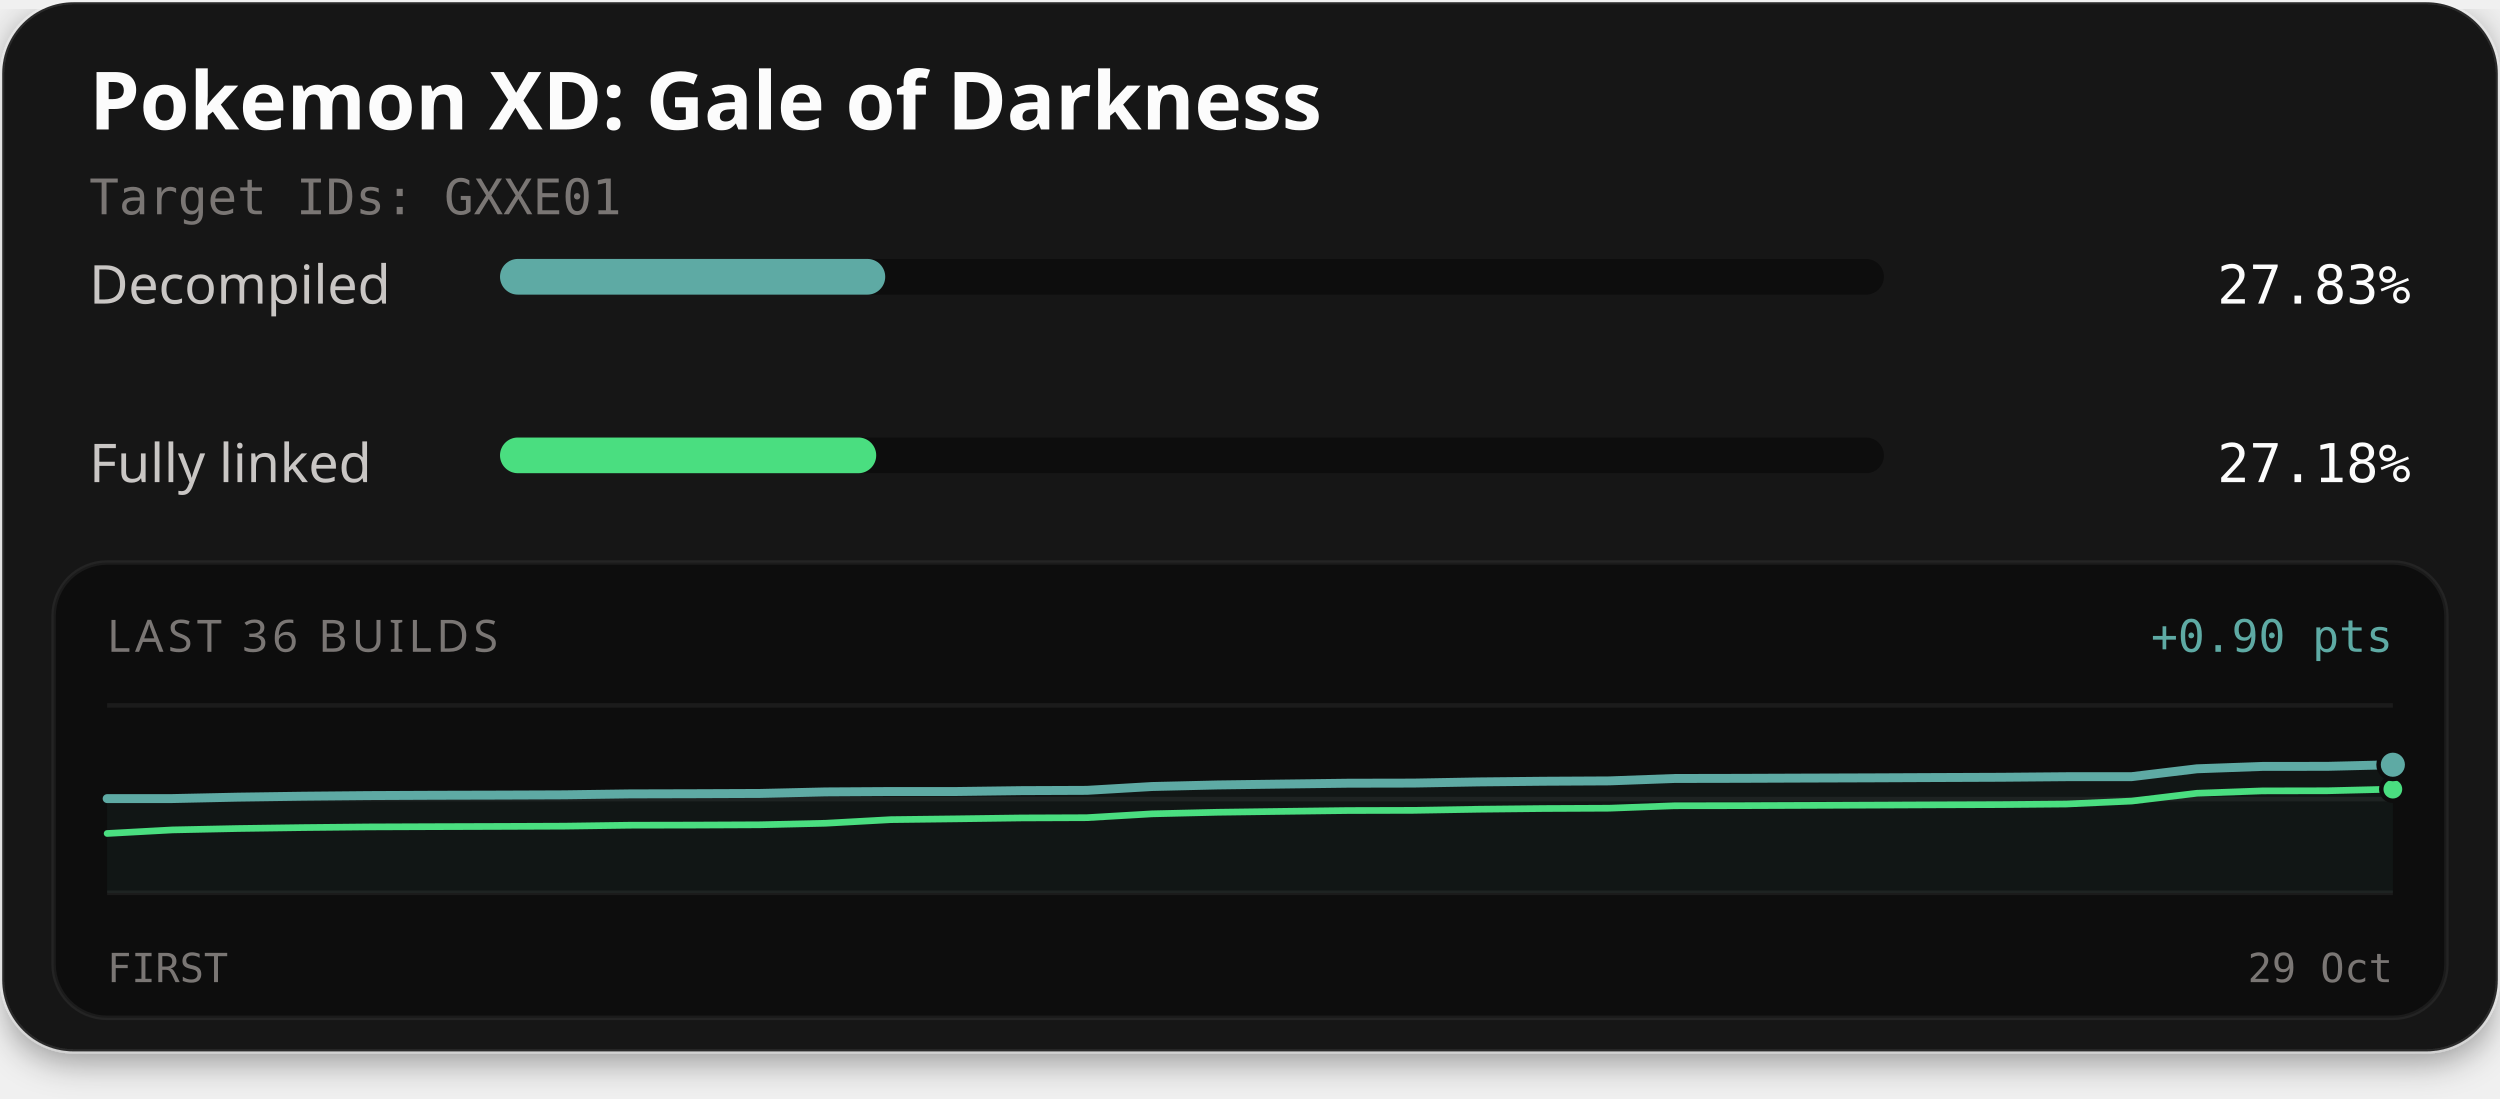
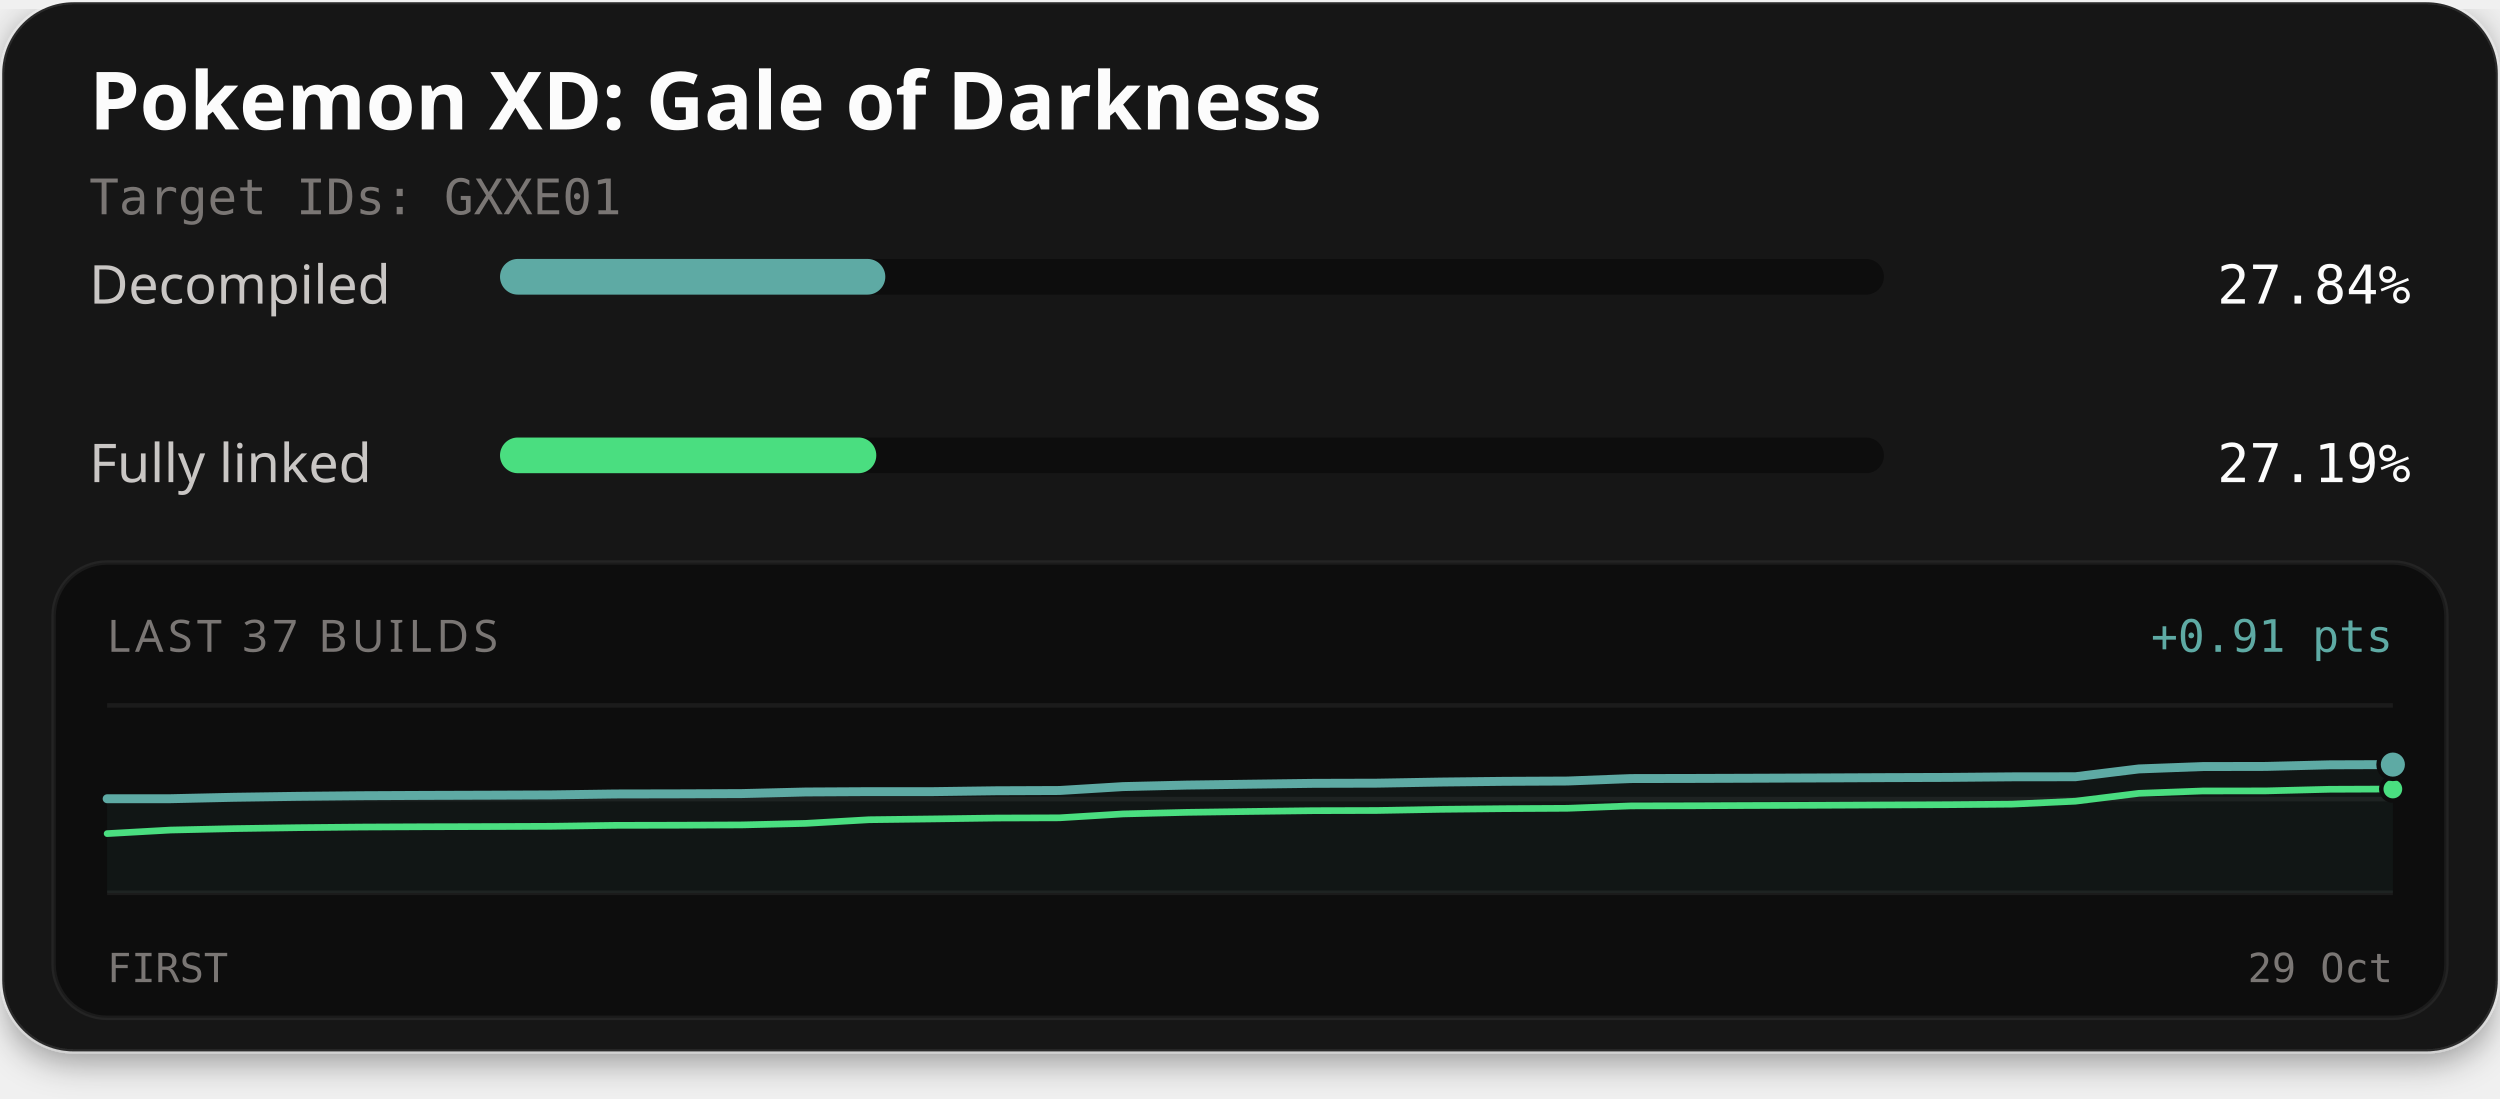
<svg xmlns="http://www.w3.org/2000/svg" width="560" height="246" viewBox="0 0 560 246" role="img" aria-labelledby="title description">
  <defs>
    <filter id="card-shadow" x="-10%" y="-10%" width="120%" height="130%">
      <feDropShadow dx="0" dy="2" stdDeviation="4" flood-color="#000000" flood-opacity="0.4" />
    </filter>
  </defs>
  <rect x="0.5" y="0.5" width="559" height="235" rx="16" fill="#141414" stroke="#ffffff" stroke-opacity="0.1" stroke-width="1" filter="url(#card-shadow)" />
  <text x="20" y="29" fill="#fcfcfc" font-family="'Red Hat Text', system-ui, sans-serif" font-size="18" font-weight="700">Pokemon XD: Gale of Darkness</text>
  <text x="20" y="48" fill="#7a7674" font-family="'Martian Mono', monospace" font-size="11">Target IDs: GXXE01</text>
  <text x="20" y="68" fill="#c9c6c4" font-family="'Red Hat Text', system-ui, sans-serif" font-size="12">Decompiled</text>
  <rect x="112" y="58" width="310" height="8" rx="4" fill="#0d0d0d" />
-   <rect x="112" y="58" width="86.29" height="8" rx="4" fill="#5eaaa4" />
-   <text x="540" y="68" text-anchor="end" fill="#fcfcfc" font-family="'Martian Mono', monospace" font-size="12">27.83%</text>
+   <rect x="112" y="58" width="86.31" height="8" rx="4" fill="#5eaaa4" />
+   <text x="540" y="68" text-anchor="end" fill="#fcfcfc" font-family="'Martian Mono', monospace" font-size="12">27.84%</text>
  <text x="20" y="108" fill="#c9c6c4" font-family="'Red Hat Text', system-ui, sans-serif" font-size="12">Fully linked</text>
  <rect x="112" y="98" width="310" height="8" rx="4" fill="#0d0d0d" />
-   <rect x="112" y="98" width="84.27" height="8" rx="4" fill="#4ade80" />
-   <text x="540" y="108" text-anchor="end" fill="#fcfcfc" font-family="'Martian Mono', monospace" font-size="12">27.18%</text>
+   <rect x="112" y="98" width="84.29" height="8" rx="4" fill="#4ade80" />
+   <text x="540" y="108" text-anchor="end" fill="#fcfcfc" font-family="'Martian Mono', monospace" font-size="12">27.19%</text>
  <rect x="12" y="126" width="536" height="102" rx="12" fill="#0d0d0d" stroke="#ffffff" stroke-opacity="0.06" stroke-width="1" />
-   <text x="24" y="146" fill="#7a7674" font-family="'Red Hat Text', system-ui, sans-serif" font-size="10" letter-spacing="1">LAST 36 BUILDS</text>
-   <text x="536" y="146" text-anchor="end" fill="#5eaaa4" font-family="'Martian Mono', monospace" font-size="10">+0.90 pts</text>
+   <text x="24" y="146" fill="#7a7674" font-family="'Red Hat Text', system-ui, sans-serif" font-size="10" letter-spacing="1">LAST 37 BUILDS</text>
+   <text x="536" y="146" text-anchor="end" fill="#5eaaa4" font-family="'Martian Mono', monospace" font-size="10">+0.91 pts</text>
  <line x1="24" y1="158" x2="536" y2="158" stroke="#ffffff" stroke-opacity="0.06" stroke-width="1" />
  <line x1="24" y1="179.0" x2="536" y2="179.0" stroke="#ffffff" stroke-opacity="0.06" stroke-width="1" />
  <line x1="24" y1="200" x2="536" y2="200" stroke="#ffffff" stroke-opacity="0.06" stroke-width="1" />
-   <path d="M24.00,178.89 L38.63,178.88 L53.26,178.56 L67.89,178.35 L82.51,178.21 L97.14,178.14 L111.77,178.10 L126.40,178.04 L141.03,177.83 L155.66,177.79 L170.29,177.73 L184.91,177.39 L199.54,177.30 L214.17,177.30 L228.80,177.10 L243.43,177.04 L258.06,176.18 L272.69,175.83 L287.31,175.63 L301.94,175.44 L316.57,175.41 L331.20,175.15 L345.83,175.00 L360.46,174.92 L375.09,174.38 L389.71,174.35 L404.34,174.29 L418.97,174.24 L433.60,174.17 L448.23,174.11 L462.86,173.98 L477.49,173.97 L492.11,172.21 L506.74,171.68 L521.37,171.66 L536.00,171.30 L536.00,200.00 L24.00,200.00 Z" fill="#5eaaa4" fill-opacity="0.06" />
-   <path d="M24.00,186.70 L38.63,185.90 L53.26,185.59 L67.89,185.38 L82.51,185.23 L97.14,185.17 L111.77,185.12 L126.40,185.06 L141.03,184.85 L155.66,184.82 L170.29,184.75 L184.91,184.41 L199.54,183.60 L214.17,183.42 L228.80,183.22 L243.43,183.16 L258.06,182.30 L272.69,181.95 L287.31,181.75 L301.94,181.56 L316.57,181.52 L331.20,181.27 L345.83,181.11 L360.46,181.04 L375.09,180.49 L389.71,180.47 L404.34,180.41 L418.97,180.35 L433.60,180.28 L448.23,180.23 L462.86,180.10 L477.49,179.44 L492.11,177.69 L506.74,177.16 L521.37,177.13 L536.00,176.77" fill="none" stroke="#4ade80" stroke-width="1.5" stroke-linejoin="round" stroke-linecap="round" />
-   <path d="M24.00,178.89 L38.63,178.88 L53.26,178.56 L67.89,178.35 L82.51,178.21 L97.14,178.14 L111.77,178.10 L126.40,178.04 L141.03,177.83 L155.66,177.79 L170.29,177.73 L184.91,177.39 L199.54,177.30 L214.17,177.30 L228.80,177.10 L243.43,177.04 L258.06,176.18 L272.69,175.83 L287.31,175.63 L301.94,175.44 L316.57,175.41 L331.20,175.15 L345.83,175.00 L360.46,174.92 L375.09,174.38 L389.71,174.35 L404.34,174.29 L418.97,174.24 L433.60,174.17 L448.23,174.11 L462.86,173.98 L477.49,173.97 L492.11,172.21 L506.74,171.68 L521.37,171.66 L536.00,171.30" fill="none" stroke="#5eaaa4" stroke-width="2" stroke-linejoin="round" stroke-linecap="round" />
-   <circle cx="536.00" cy="176.77" r="2.6" fill="#4ade80" stroke="#0d0d0d" stroke-width="1" />
-   <circle cx="536.00" cy="171.30" r="3.2" fill="#5eaaa4" stroke="#0d0d0d" stroke-width="1" />
+   <path d="M24.00,178.92 L38.22,178.91 L52.44,178.59 L66.67,178.38 L80.89,178.24 L95.11,178.17 L109.33,178.12 L123.56,178.06 L137.78,177.85 L152.00,177.82 L166.22,177.76 L180.44,177.41 L194.67,177.33 L208.89,177.33 L223.11,177.13 L237.33,177.07 L251.56,176.20 L265.78,175.86 L280.00,175.66 L294.22,175.47 L308.44,175.43 L322.67,175.18 L336.89,175.02 L351.11,174.95 L365.33,174.40 L379.56,174.37 L393.78,174.32 L408.00,174.26 L422.22,174.19 L436.44,174.14 L450.67,174.01 L464.89,173.99 L479.11,172.24 L493.33,171.71 L507.56,171.68 L521.78,171.32 L536.00,171.27 L536.00,200.00 L24.00,200.00 Z" fill="#5eaaa4" fill-opacity="0.06" />
+   <path d="M24.00,186.73 L38.22,185.93 L52.44,185.61 L66.67,185.40 L80.89,185.26 L95.11,185.19 L109.33,185.15 L123.56,185.09 L137.78,184.88 L152.00,184.85 L166.22,184.78 L180.44,184.44 L194.67,183.62 L208.89,183.44 L223.11,183.24 L237.33,183.19 L251.56,182.32 L265.78,181.97 L280.00,181.77 L294.22,181.59 L308.44,181.55 L322.67,181.29 L336.89,181.14 L351.11,181.06 L365.33,180.52 L379.56,180.49 L393.78,180.43 L408.00,180.38 L422.22,180.31 L436.44,180.25 L450.67,180.13 L464.89,179.47 L479.11,177.71 L493.33,177.18 L507.56,177.16 L521.78,176.80 L536.00,176.74" fill="none" stroke="#4ade80" stroke-width="1.5" stroke-linejoin="round" stroke-linecap="round" />
+   <path d="M24.00,178.92 L38.22,178.91 L52.44,178.59 L66.67,178.38 L80.89,178.24 L95.11,178.17 L109.33,178.12 L123.56,178.06 L137.78,177.85 L152.00,177.82 L166.22,177.76 L180.44,177.41 L194.67,177.33 L208.89,177.33 L223.11,177.13 L237.33,177.07 L251.56,176.20 L265.78,175.86 L280.00,175.66 L294.22,175.47 L308.44,175.43 L322.67,175.18 L336.89,175.02 L351.11,174.95 L365.33,174.40 L379.56,174.37 L393.78,174.32 L408.00,174.26 L422.22,174.19 L436.44,174.14 L450.67,174.01 L464.89,173.99 L479.11,172.24 L493.33,171.71 L507.56,171.68 L521.78,171.32 L536.00,171.27" fill="none" stroke="#5eaaa4" stroke-width="2" stroke-linejoin="round" stroke-linecap="round" />
+   <circle cx="536.00" cy="176.74" r="2.6" fill="#4ade80" stroke="#0d0d0d" stroke-width="1" />
+   <circle cx="536.00" cy="171.27" r="3.2" fill="#5eaaa4" stroke="#0d0d0d" stroke-width="1" />
  <text x="24" y="220" fill="#7a7674" font-family="'Martian Mono', monospace" font-size="9">FIRST</text>
  <text x="536" y="220" text-anchor="end" fill="#7a7674" font-family="'Martian Mono', monospace" font-size="9">29 Oct</text>
</svg>
